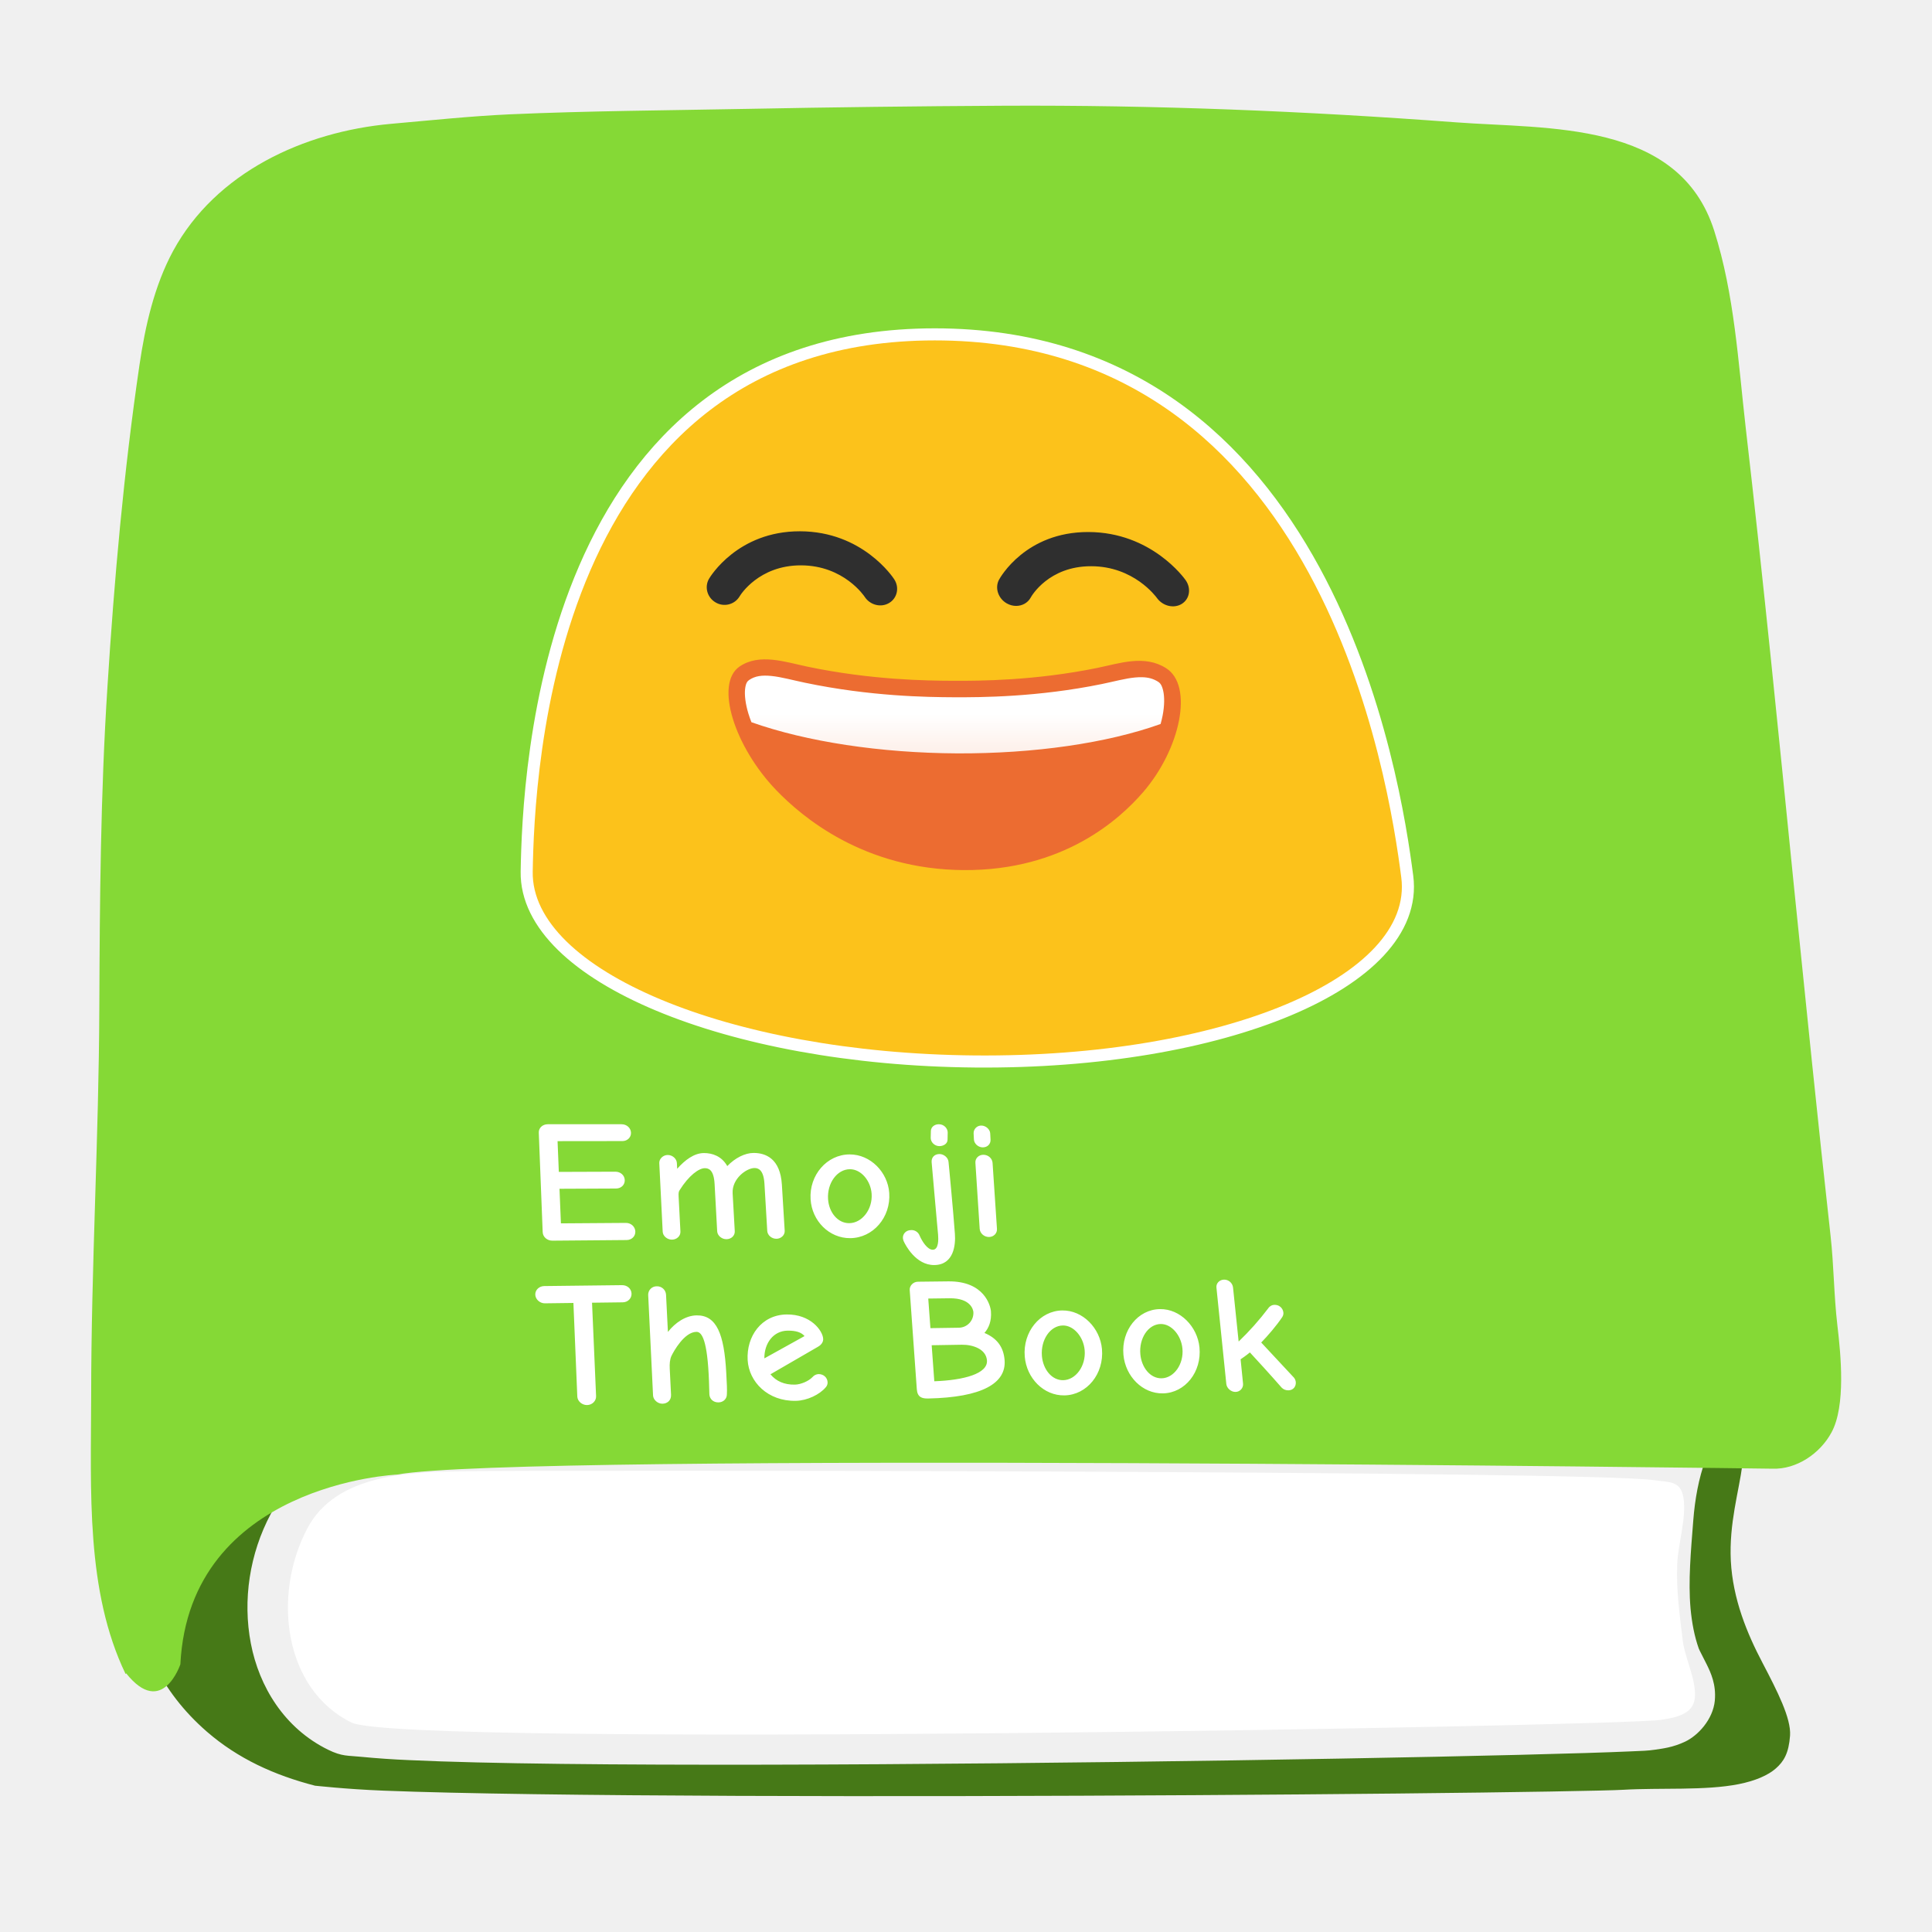
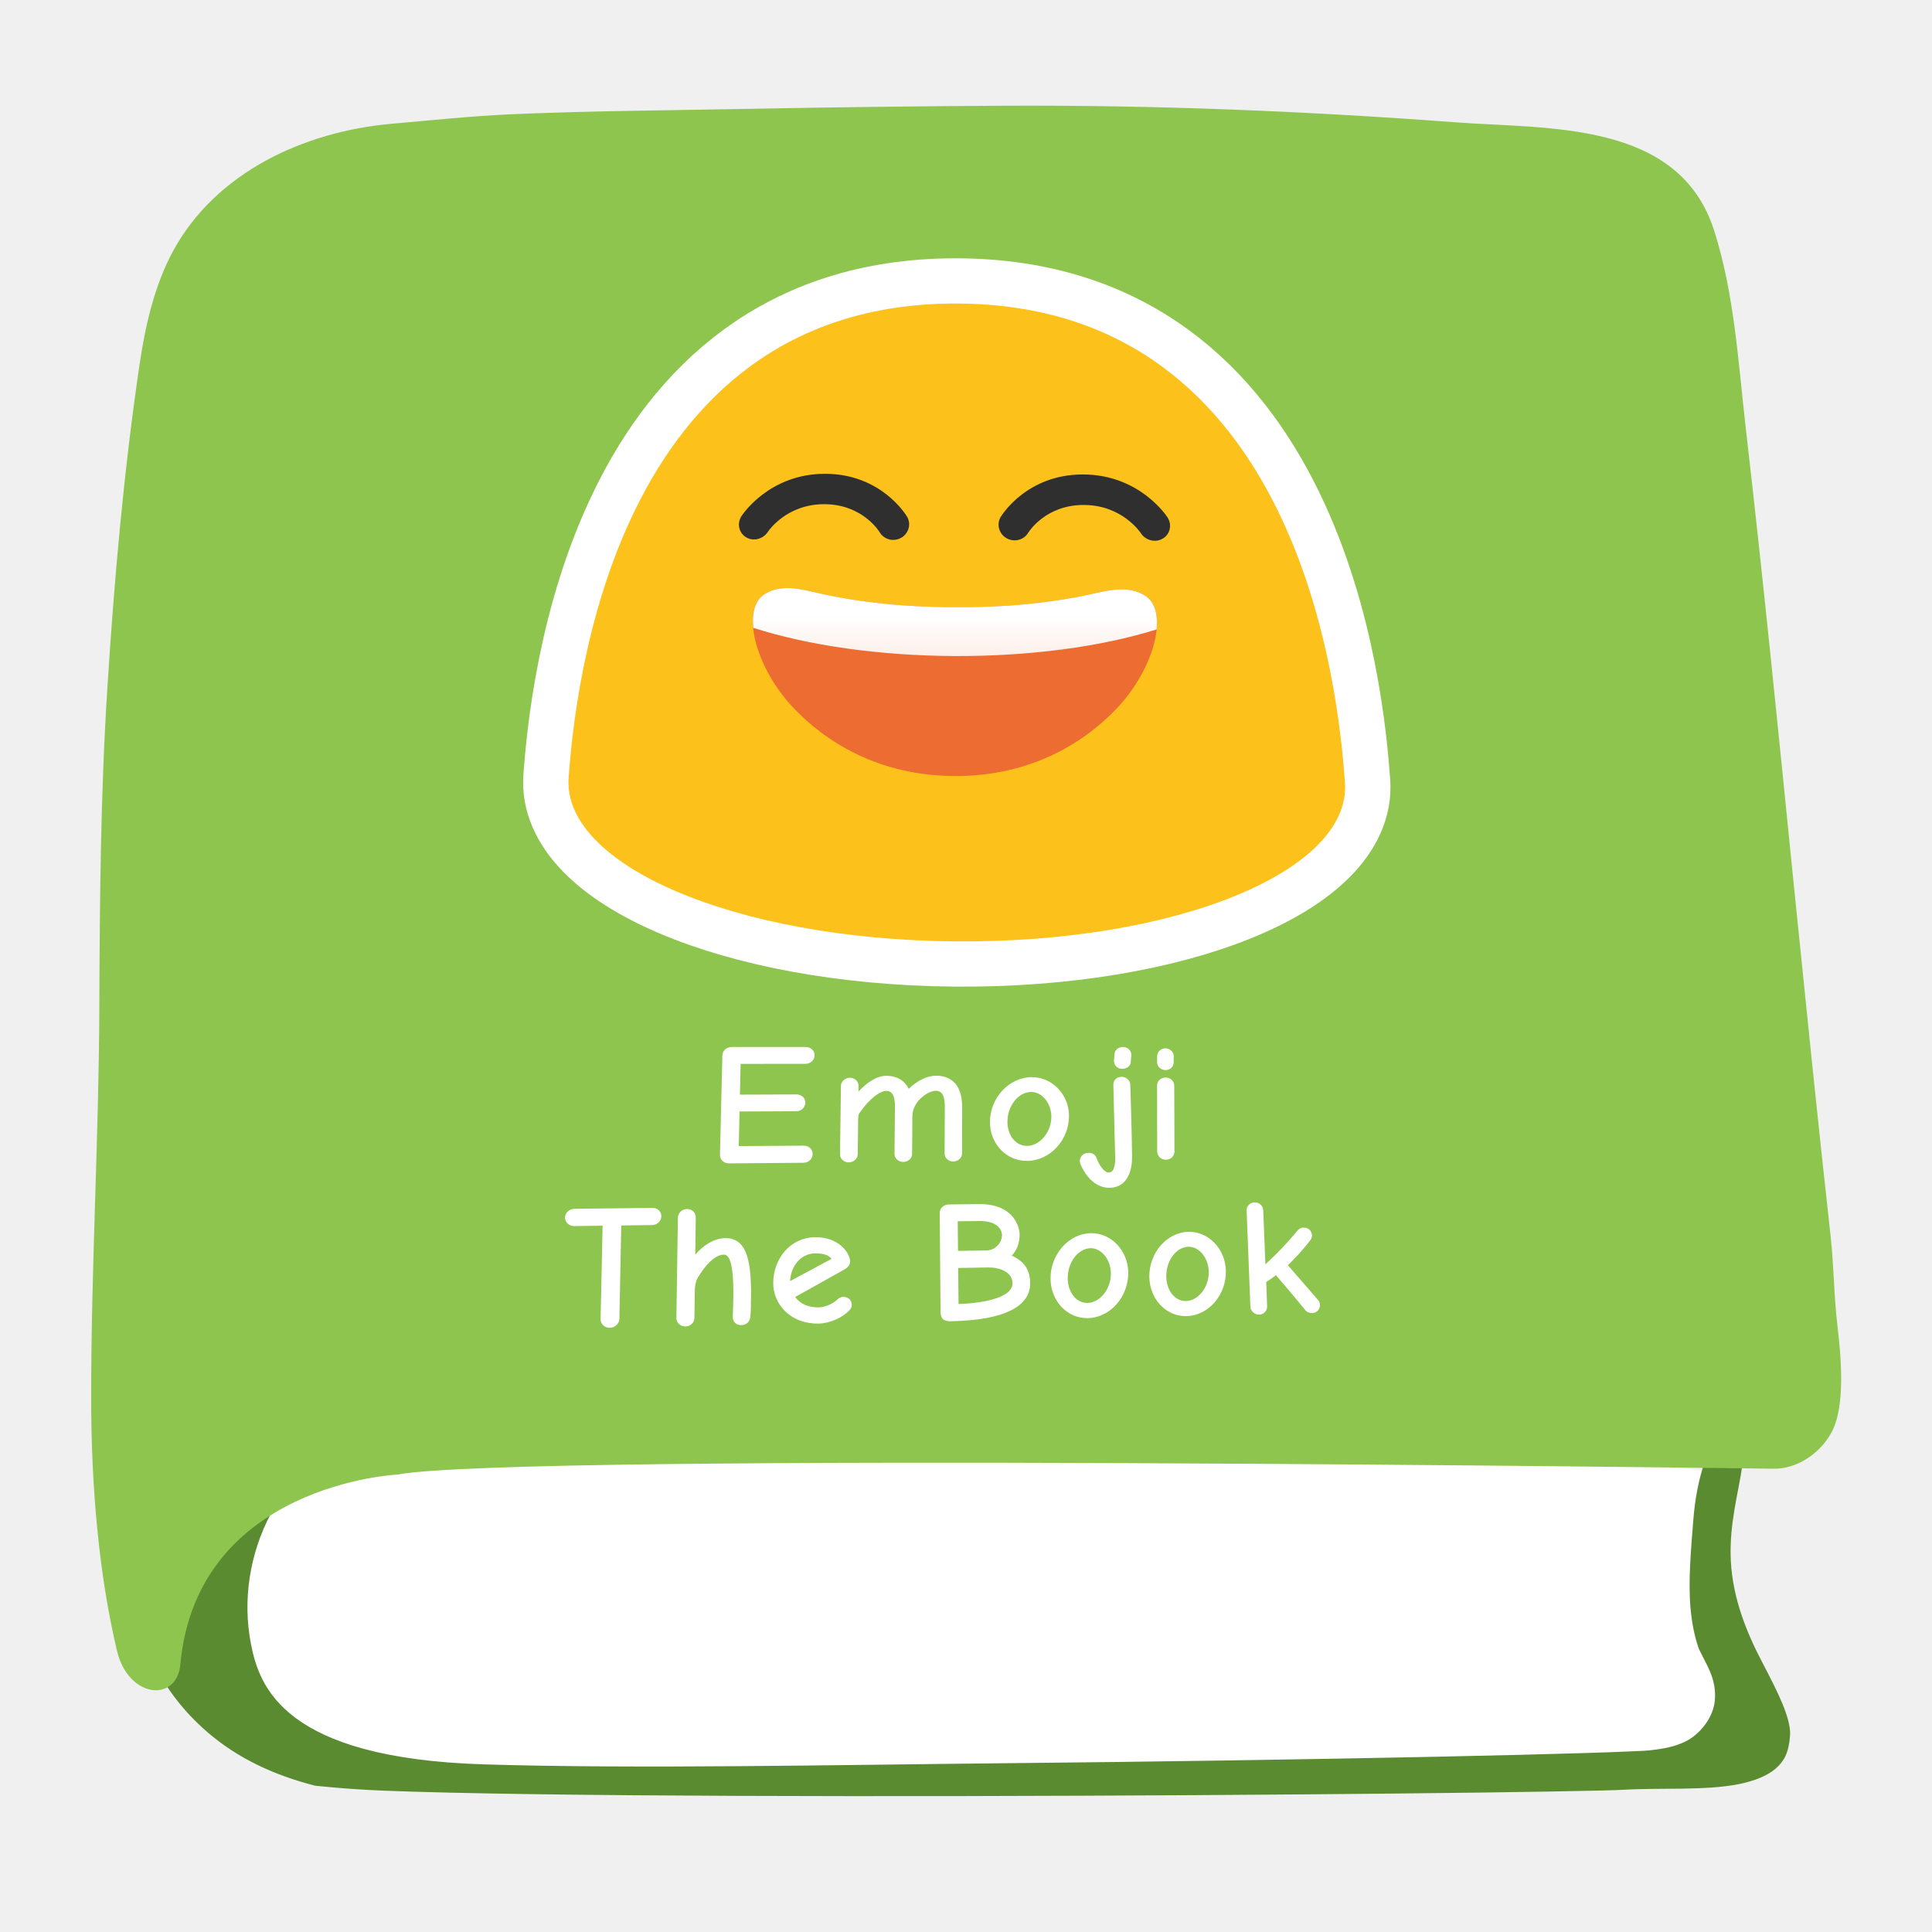
- <svg xmlns="http://www.w3.org/2000/svg" xmlns:xlink="http://www.w3.org/1999/xlink" width="128" height="128">
-   <defs>
-     <linearGradient gradientTransform="translate(2.222 -8.517)" xlink:href="#a" id="b" x1="95.743" y1="70.878" x2="95.743" y2="82.469" gradientUnits="userSpaceOnUse" />
+ <svg xmlns="http://www.w3.org/2000/svg" xmlns:xlink="http://www.w3.org/1999/xlink" width="128" height="128" version="1.1" id="svg13950" xml:space="preserve">
+   <defs id="defs13924">
+     <linearGradient gradientTransform="matrix(0.5182734,0,-0.0299342,0.5182734,31.75136,8.979207)" xlink:href="#a" id="b" x1="95.743" y1="70.878" x2="95.743" y2="82.469" gradientUnits="userSpaceOnUse" />
    <linearGradient id="a">
-       <stop offset="0" stop-color="#fff" />
-       <stop offset="1" stop-color="#fff" stop-opacity=".787" />
+       <stop offset="0" stop-color="#fff" id="stop13919" />
+       <stop offset="1" stop-color="#fff" stop-opacity=".787" id="stop13921" />
    </linearGradient>
  </defs>
-   <path d="M110.03 113.945c-2.81.43-83.36 1.85-86.74.18-4.51-2.22-5.26-8.47-2.92-12.88 1.92-3.62 6.84-3.71 10.25-3.77 5.16-.09 74.56-.05 78.96.59.98.15 1.76.01 1.95 1.15.22 1.36-.36 3.04-.41 4.43-.07 1.68.16 3.34.36 5 .14 1.19.91 2.64.81 3.82-.09 1.13-1.32 1.34-2.26 1.48z" fill="#fff" />
-   <path style="line-height:normal;font-variant-ligatures:normal;font-variant-position:normal;font-variant-caps:normal;font-variant-numeric:normal;font-variant-alternates:normal;font-variant-east-asian:normal;font-feature-settings:normal;text-indent:0;text-align:start;text-decoration-line:none;text-decoration-style:solid;text-decoration-color:#000;text-transform:none;text-orientation:mixed;shape-padding:0;isolation:auto;mix-blend-mode:normal" d="M66.5 9.014c-5.69.03-11.391.1-17.082.21-5.218.101-10.411.13-15.57.358-2.528.116-5.14.393-7.772.625-5.281.476-10.429 2.938-12.847 7.379l-.002.002v.002c-1.07 1.977-1.644 4.421-2.008 6.896-1.029 6.984-1.656 14.039-2.104 21.125v.002c-.455 7.013-.505 14.073-.535 21.168v.002c-.03 8.654-.539 17.221-.539 25.711v.002c-.005 4.287-.155 8.587.504 12.408.659 3.82 2.035 7.101 5.146 9.81l.002.003c2.08 1.806 4.492 2.897 7.186 3.592h.004c-.036-.01 1.955.224 4.515.326 2.561.101 5.99.178 9.989.234 7.997.113 18.277.144 28.562.125 10.285-.019 20.577-.086 28.61-.168 8.033-.081 13.984-.188 14.982-.248 2.446-.145 5.445.068 7.658-.375 1.107-.221 1.947-.589 2.463-1.047.515-.457.848-.987.934-2.17.077-1.144-.846-2.945-1.815-4.799-1.038-1.97-1.976-4.24-2.11-6.779v-.006c-.121-2.48.535-4.583.766-6.357l.237-1.807 1.82.069c.678.025 1.683-.604 2.086-1.352l.004-.006.002-.006c.17-.308.388-1.362.394-2.523.006-1.161-.123-2.426-.236-3.38-.248-2.109-.248-4.111-.451-5.933v-.002c-.852-7.643-1.623-15.28-2.402-22.908v-.002c-1.03-10.222-2.04-20.423-3.217-30.601v-.002c-.51-4.45-.773-8.805-2.01-12.692-.943-2.961-2.872-4.101-5.727-4.83-2.854-.728-6.436-.72-9.626-.96-9.965-.747-19.82-1.146-29.811-1.096zm-23.44.912c4.452 0 8.814.166 12.868.1h.002c10.64-.163 21.13.872 31.504 1.15h.002c3.473.095 6.71.662 9.82.709h.004c3.287.041 7.563.27 10.472 3.537l.002.002c1.502 1.682 2.214 3.73 2.555 5.676h.002c.28 1.599.832 3.33 1.049 5.404v.004c1.076 10.129 1.676 20.258 2.394 30.34v.004c.33 4.462.678 8.904 1.116 13.326l.002.002v.004c.523 5.445.95 11.318.492 16.943v.006l-.002.008c-.041.462-.13.983-.346 1.523-.536 1.349-1.798 2.028-2.853 2.309-1.058.281-2.114.308-3.153.275-2.077-.065-4.294-.416-4.732-.424h-.002l-13.961-.24c-5.738-.1-11.478-.189-17.23-.29-5.87-.09-11.74-.19-17.596-.28-5.028-.08-10.038-.149-15.051-.229-3.196-.05-6.39-.091-9.576-.12h-.03c-.387-.01-.802-.01-1.232-.01-6.685 0-9.77 3.2-10.096 3.548-.03.142-.025.181-.14.568-.18.605-.503 1.765-1.92 2.247-.61.207-1.45.162-2.033-.141a2.768 2.768 0 0 1-1.108-1.053c-.415-.67-.515-1.204-.592-1.484l-.004-.01-.001-.01c-.463-1.772-.324-3.437-.305-4.74.03-2.584.201-5.077.24-7.517v-.002c.14-8.054.421-16.086.711-24.108v-.002c.3-8.096.64-16.183 1.02-24.27.14-2.999.28-5.995.45-8.997.102-1.834.058-3.762.66-5.713.604-1.952 2.122-3.854 4.589-4.834 5.535-2.202 11.551-2.936 17.535-3.14 1.496-.052 2.99-.071 4.475-.071zm64.598 82.18c.766.011 1.365.045 1.875.119h.004c.123.017.55.014 1.174.158.626.145 1.62.63 2.115 1.564l.008.012.006.014c.447.87.418 1.998.152 2.738v.002l-.002.004c-.45 1.24-.696 2.602-.806 4.013-.162 2.072-.34 4.015-.182 5.829v.002c.09.956.255 1.836.545 2.658.04.112.257.506.525 1.05.27.546.635 1.327.54 2.385v.016c-.125 1.264-1.126 2.313-1.948 2.709-.822.395-1.53.47-2.02.543-.485.074-.847.077-1.603.111-.761.035-1.777.071-3.021.11-2.489.077-5.883.162-9.887.246-8.008.167-18.452.333-28.916.433-10.465.1-20.948.135-29.045.04-4.049-.048-7.499-.128-10.074-.25a58.69 58.69 0 0 1-3.196-.221c-.841-.088-1.234-.007-2.177-.473-2.882-1.42-4.556-4.166-5.106-7.037-.55-2.871-.084-5.946 1.317-8.574v-.002c1.243-2.353 3.392-3.818 5.58-4.7 2.189-.882 4.472-1.225 6.398-1.26h.002c2.39-.041 21.268-.74 39.904-1.343 9.318-.302 18.613-.582 25.864-.746 3.625-.082 6.738-.134 9.097-.147 1.179-.006 2.111-.015 2.877-.004z" color="#000" font-weight="400" font-family="sans-serif" white-space="normal" overflow="visible" fill="#467917" stroke-width="4" />
-   <path d="M8.36 110.865c2.39 2.99 3.59-.6 3.59-.6.6-11.97 14.36-12.57 14.36-12.57 8.08-1.5 91.11-.39 91.11-.39 1.61.06 3.17-1.01 3.92-2.4.96-1.76.62-5.16.39-7.11-.23-1.95-.23-3.95-.45-5.92-.85-7.63-1.62-15.26-2.4-22.89-1.03-10.22-2.04-20.43-3.22-30.63-.5-4.37-.75-8.86-2.09-13.07-2.33-7.32-11-6.72-17.11-7.18-10.01-.75-19.92-1.15-29.97-1.1-5.7.03-11.41.1-17.11.21-5.2.1-10.41.13-15.62.36-2.61.12-5.25.4-7.86.63-5.78.52-11.6 3.22-14.43 8.42-1.25 2.31-1.85 4.98-2.23 7.56-1.04 7.07-1.67 14.18-2.12 21.3-.46 7.09-.51 14.19-.54 21.29-.03 8.58-.54 17.15-.54 25.72-.01 6.27-.37 12.9 2.28 18.41z" fill="#85d936" />
-   <path d="M61.93 22.553c-25.447 0-26.53 28.91-26.635 35.198-.11 6.49 12.956 12.03 29.287 12.175 16.427.146 29.107-5.222 28.256-11.795-.824-6.36-5.222-35.578-30.908-35.578z" fill="none" stroke="#fff" stroke-width="1.6" />
-   <g stroke-width="2.261">
-     <path d="M76.272 45.165c.44.007.795.095 1.135.303.141.085.262.22.352.605.091.386.093.973-.045 1.641-.159.77-.5 1.64-.983 2.49-3.012.487-12.242 1.576-26.598-.217-.545-.825-.961-1.664-1.196-2.408-.21-.666-.274-1.25-.226-1.634.047-.383.151-.515.28-.599.417-.27.888-.332 1.558-.268.67.065 1.475.28 2.323.45v-.001c4.53.908 8.482.959 10.35.967 1.869.009 5.827-.007 10.286-.879v.001c.837-.163 1.624-.372 2.294-.431a4.6 4.6 0 0 1 .47-.02" fill="#fff" stroke-width="2.939" />
-     <path d="M61.93 22.553c25.687 0 30.085 29.219 30.908 35.578.852 6.573-11.829 11.94-28.255 11.795-16.331-.145-29.398-5.685-29.289-12.175.106-6.287 1.19-35.198 26.636-35.198" fill="#fcc21b" />
-     <path d="M76.644 39.61c.387.544 1.123.725 1.65.4.526-.325.639-1.023.262-1.567-.09-.131-2.277-3.185-6.446-3.195-4.167-.01-5.85 3.028-5.922 3.158-.292.541-.057 1.25.52 1.574.197.11.403.162.61.163.396.001.775-.196.97-.555.049-.093 1.19-2.082 4.007-2.074 2.82.004 4.28 2.007 4.349 2.096M47.411 39.913a1.163 1.163 0 0 0 1.589-.4c.045-.083 1.27-2.064 4.072-2.057 2.85.008 4.201 2.063 4.215 2.084.353.546 1.075.734 1.619.41.54-.319.695-1.026.34-1.569-.083-.13-2.099-3.172-6.242-3.182-4.133-.01-5.954 3.017-6.03 3.146-.316.544-.119 1.246.437 1.568" fill="#2f2f2f" />
-     <path d="M49.004 44.155c1.319-.895 3.016-.295 4.515.018 4.194.875 7.863.925 9.625.932 1.763.008 5.439-.012 9.56-.855 1.476-.301 3.122-.891 4.554.019 1.829 1.16.956 5.35-1.53 8.221-1.519 1.755-5.246 5.2-11.883 5.156-6.622-.044-10.71-3.525-12.413-5.291-2.78-2.886-4.103-7.06-2.428-8.2" fill="#ec6c31" stroke-width="11.303" />
-     <path d="M94.97 56.782c.948.014 1.715.213 2.449.68h.002c.303.194.563.496.76 1.365.199.87.205 2.196-.088 3.704-.079.408-.183.829-.303 1.258-8.009 2.872-18.953 4.454-30.469 4.402-11.48-.06-22.54-1.739-30.81-4.667-.171-.436-.325-.864-.45-1.278-.458-1.504-.599-2.824-.5-3.69.1-.863.324-1.163.599-1.351.9-.613 1.915-.751 3.36-.606 1.447.145 3.181.628 5.01 1.01 9.774 2.048 18.293 2.16 22.32 2.177 4.03.018 12.561-.019 22.167-1.987 1.802-.37 3.497-.84 4.941-.974a9.472 9.472 0 0 1 1.013-.043" fill="url(#b)" stroke-width="1.763" stroke-linejoin="round" transform="matrix(.44237 0 0 .44237 33.633 19.748)" />
+   <path d="m 112.521,116.16 c -3.239,0.496 -88.226,2.602 -92.121,0.677 -5.198,-2.559 -6.813,-10.762 -4.116,-15.845 2.213,-4.172 7.884,-4.276 11.814,-4.345 5.947,-0.104 78.774,-0.058 83.845,0.68 1.13,0.173 2.029,0.012 2.248,1.325 0.254,1.568 -0.415,3.504 -0.473,5.106 -0.081,1.936 0.184,3.85 0.415,5.763 0.161,1.372 1.049,3.043 0.934,4.403 -0.104,1.302 -1.462,2.075 -2.546,2.236 z" fill="#ffffff" id="path13926" style="stroke-width:1" />
+   <path style="line-height:normal;font-variant-ligatures:normal;font-variant-position:normal;font-variant-caps:normal;font-variant-numeric:normal;font-variant-alternates:normal;font-variant-east-asian:normal;font-feature-settings:normal;text-indent:0;text-align:start;text-decoration-line:none;text-decoration-style:solid;text-decoration-color:#000000;text-transform:none;text-orientation:mixed;shape-padding:0;isolation:auto;mix-blend-mode:normal;fill:#5b8b30;fill-opacity:1" d="m 66.5,9.014 c -5.69,0.03 -11.391,0.1 -17.082,0.21 -5.218,0.101 -10.411,0.13 -15.57,0.358 -2.528,0.116 -5.14,0.393 -7.772,0.625 -5.281,0.476 -10.429,2.938 -12.847,7.379 l -0.002,0.002 v 0.002 c -1.07,1.977 -1.644,4.421 -2.008,6.896 C 10.19,31.47 9.563,38.525 9.115,45.611 v 0.002 C 8.66,52.626 8.61,59.686 8.58,66.781 v 0.002 C 8.55,75.437 8.041,84.004 8.041,92.494 v 0.002 c -0.005,4.287 -0.155,8.587 0.504,12.408 0.659,3.82 2.035,7.101 5.146,9.81 l 0.002,0.003 c 2.08,1.806 4.492,2.897 7.186,3.592 h 0.004 c -0.036,-0.01 1.955,0.224 4.515,0.326 2.561,0.101 5.99,0.178 9.989,0.234 7.997,0.113 18.277,0.144 28.562,0.125 10.285,-0.019 20.577,-0.086 28.61,-0.168 8.033,-0.081 13.984,-0.188 14.982,-0.248 2.446,-0.145 5.445,0.068 7.658,-0.375 1.107,-0.221 1.947,-0.589 2.463,-1.047 0.515,-0.457 0.848,-0.987 0.934,-2.17 0.077,-1.144 -0.846,-2.945 -1.815,-4.799 -1.038,-1.97 -1.976,-4.24 -2.11,-6.779 v -0.006 c -0.121,-2.48 0.535,-4.583 0.766,-6.357 l 0.237,-1.807 1.82,0.069 c 0.678,0.025 1.683,-0.604 2.086,-1.352 l 0.004,-0.006 0.002,-0.006 c 0.17,-0.308 0.388,-1.362 0.394,-2.523 0.006,-1.161 -0.123,-2.426 -0.236,-3.38 -0.248,-2.109 -0.248,-4.111 -0.451,-5.933 v -0.002 c -0.852,-7.643 -1.623,-15.28 -2.402,-22.908 v -0.002 c -1.03,-10.222 -2.04,-20.423 -3.217,-30.601 v -0.002 c -0.51,-4.45 -0.773,-8.805 -2.01,-12.692 -0.943,-2.961 -2.872,-4.101 -5.727,-4.83 -2.854,-0.728 -6.436,-0.72 -9.626,-0.96 C 86.346,9.363 76.491,8.964 66.5,9.014 Z M 43.06,9.926 c 4.452,0 8.814,0.166 12.868,0.1 h 0.002 c 10.64,-0.163 21.13,0.872 31.504,1.15 h 0.002 c 3.473,0.095 6.71,0.662 9.82,0.709 h 0.004 c 3.287,0.041 7.563,0.27 10.472,3.537 l 0.002,0.002 c 1.502,1.682 2.214,3.73 2.555,5.676 h 0.002 c 0.28,1.599 0.832,3.33 1.049,5.404 v 0.004 c 1.076,10.129 1.676,20.258 2.394,30.34 v 0.004 c 0.33,4.462 0.678,8.904 1.116,13.326 l 0.002,0.002 v 0.004 c 0.523,5.445 0.95,11.318 0.492,16.943 v 0.006 l -0.002,0.008 c -0.041,0.462 -0.13,0.983 -0.346,1.523 -0.536,1.349 -1.798,2.028 -2.853,2.309 -1.058,0.281 -2.114,0.308 -3.153,0.275 -2.077,-0.065 -4.294,-0.416 -4.732,-0.424 h -0.002 l -13.961,-0.24 c -5.738,-0.1 -11.478,-0.189 -17.23,-0.29 -5.87,-0.09 -11.74,-0.19 -17.596,-0.28 -5.028,-0.08 -10.038,-0.149 -15.051,-0.229 -3.196,-0.05 -6.39,-0.091 -9.576,-0.12 h -0.03 c -0.387,-0.01 -0.802,-0.01 -1.232,-0.01 -6.685,0 -9.77,3.2 -10.096,3.548 -0.03,0.142 -0.025,0.181 -0.14,0.568 -0.18,0.605 -0.503,1.765 -1.92,2.247 -0.61,0.207 -1.45,0.162 -2.033,-0.141 -0.461,-0.24 -0.845,-0.605 -1.108,-1.053 -0.415,-0.67 -0.515,-1.204 -0.592,-1.484 l -0.004,-0.01 -10e-4,-0.01 c -0.463,-1.772 -0.324,-3.437 -0.305,-4.74 0.03,-2.584 0.201,-5.077 0.24,-7.517 v -0.002 c 0.14,-8.054 0.421,-16.086 0.711,-24.108 v -0.002 c 0.3,-8.096 0.64,-16.183 1.02,-24.27 0.14,-2.999 0.28,-5.995 0.45,-8.997 0.102,-1.834 0.058,-3.762 0.66,-5.713 0.604,-1.952 2.122,-3.854 4.589,-4.834 5.535,-2.202 11.551,-2.936 17.535,-3.14 1.496,-0.052 2.99,-0.071 4.475,-0.071 z m 64.598,82.18 c 0.766,0.011 1.365,0.045 1.875,0.119 h 0.004 c 0.123,0.017 0.55,0.014 1.174,0.158 0.626,0.145 1.62,0.63 2.115,1.564 l 0.008,0.012 0.006,0.014 c 0.447,0.87 0.418,1.998 0.152,2.738 v 0.002 l -0.002,0.004 c -0.45,1.24 -0.696,2.602 -0.806,4.013 -0.162,2.072 -0.34,4.015 -0.182,5.829 v 0.002 c 0.09,0.956 0.255,1.836 0.545,2.658 0.04,0.112 0.257,0.506 0.525,1.05 0.27,0.546 0.635,1.327 0.54,2.385 v 0.016 c -0.125,1.264 -1.126,2.313 -1.948,2.709 -0.822,0.395 -1.53,0.47 -2.02,0.543 -0.485,0.074 -0.847,0.077 -1.603,0.111 -0.761,0.035 -1.777,0.071 -3.021,0.11 -2.489,0.077 -5.883,0.162 -9.887,0.246 -8.008,0.167 -18.452,0.333 -28.916,0.433 -10.465,0.1 -24.032,0.385 -34.161,0.072 -13.264,-0.41 -14.887,-5.142 -15.437,-8.013 -0.55,-2.871 -0.084,-5.946 1.317,-8.574 v -0.002 c 1.243,-2.353 3.392,-3.818 5.58,-4.7 2.189,-0.882 4.472,-1.225 6.398,-1.26 h 0.002 c 2.39,-0.041 21.268,-0.74 39.904,-1.343 9.318,-0.302 18.613,-0.582 25.864,-0.746 3.625,-0.082 6.738,-0.134 9.097,-0.147 1.179,-0.006 2.111,-0.015 2.877,-0.004 z" color="#000000" font-weight="400" font-family="sans-serif" white-space="normal" overflow="visible" fill="#173479" stroke-width="4" id="path13928" />
+   <path d="m 11.95,110.265 c 1.096,-11.935 14.36,-12.57 14.36,-12.57 8.08,-1.5 91.11,-0.39 91.11,-0.39 1.61,0.06 3.17,-1.01 3.92,-2.4 0.96,-1.76 0.62,-5.16 0.39,-7.11 -0.23,-1.95 -0.23,-3.95 -0.45,-5.92 -0.85,-7.63 -1.62,-15.26 -2.4,-22.89 -1.03,-10.22 -2.04,-20.43 -3.22,-30.63 -0.5,-4.37 -0.75,-8.86 -2.09,-13.07 -2.33,-7.32 -11,-6.72 -17.11,-7.18 -10.01,-0.75 -19.92,-1.15 -29.97,-1.1 -5.7,0.03 -11.41,0.1 -17.11,0.21 -5.2,0.1 -10.41,0.13 -15.62,0.36 -2.61,0.12 -5.25,0.4 -7.86,0.63 -5.78,0.52 -11.6,3.22 -14.43,8.42 -1.25,2.31 -1.85,4.98 -2.23,7.56 -1.04,7.07 -1.67,14.18 -2.12,21.3 -0.46,7.09 -0.51,14.19 -0.54,21.29 -0.03,8.58 -0.54,17.15 -0.54,25.72 -0.01,6.27 0.57,12.08 1.712,16.88 0.748,3.147 3.963,3.451 4.198,0.89 z" fill="#3666d9" id="path13930" style="fill:#8dc54e;fill-opacity:1" />
+   <g id="g14162" transform="matrix(0.8941902,0,0,0.8920485,6.707306,-0.00875154)" style="stroke-width:1.12">
+     <path d="m 63.298,22.553 c -25.447,0 -28.2,28.91 -28.668,35.198 -0.485,6.49 12.261,12.03 28.584,12.175 16.419,0.146 29.409,-5.222 28.937,-11.795 -0.457,-6.36 -3.167,-35.578 -28.853,-35.578 z" fill="none" stroke="#ffffff" stroke-width="1.6" id="path13932" style="stroke-width:6.718;stroke-dasharray:none" />
+     <path d="m 76.334,45.165 c 0.44,0.007 0.79,0.095 1.117,0.303 0.136,0.085 0.249,0.22 0.317,0.605 0.069,0.386 0.037,0.973 -0.14,1.641 -0.203,0.77 -0.595,1.64 -1.127,2.49 -3.04,0.487 -12.333,1.576 -26.585,-0.217 -0.497,-0.825 -0.865,-1.664 -1.057,-2.408 -0.172,-0.666 -0.202,-1.25 -0.132,-1.634 0.069,-0.383 0.181,-0.515 0.315,-0.599 0.433,-0.27 0.907,-0.332 1.573,-0.268 0.666,0.065 1.459,0.28 2.297,0.45 l 5.8e-5,-10e-4 c 4.478,0.908 8.427,0.959 10.294,0.967 1.868,0.009 5.827,-0.007 10.337,-0.879 l -5.8e-5,10e-4 c 0.846,-0.163 1.645,-0.372 2.319,-0.431 a 4.469,4.735 45.827 0 1 0.471,-0.02" fill="#ffffff" stroke-width="3.291" id="path13934" />
+     <path d="m 63.298,22.553 c 25.687,0 28.397,29.219 28.853,35.578 0.472,6.573 -12.519,11.94 -28.936,11.795 C 46.892,69.781 34.145,64.241 34.629,57.751 35.098,51.464 37.852,22.553 63.298,22.553" fill="#fcc21b" id="path13936" style="stroke-width:2.532" />
+     <path d="m 77.027,39.61 c 0.356,0.544 1.081,0.725 1.627,0.4 0.545,-0.325 0.698,-1.023 0.353,-1.567 -0.082,-0.131 -2.093,-3.185 -6.261,-3.195 -4.166,-0.01 -6.025,3.028 -6.104,3.158 -0.323,0.541 -0.129,1.25 0.429,1.574 0.191,0.11 0.394,0.162 0.601,0.163 0.396,10e-4 0.786,-0.196 1.002,-0.555 0.054,-0.093 1.31,-2.082 4.127,-2.074 2.82,0.004 4.164,2.007 4.228,2.096 m -29.25,0.303 a 1.13,1.197 45.827 0 0 1.612,-0.4 c 0.05,-0.083 1.389,-2.064 4.191,-2.057 2.85,0.008 4.082,2.063 4.095,2.084 0.321,0.546 1.033,0.734 1.595,0.41 0.558,-0.319 0.754,-1.026 0.431,-1.569 -0.075,-0.13 -1.916,-3.172 -6.058,-3.182 -4.132,-0.01 -6.128,3.017 -6.212,3.146 -0.347,0.544 -0.191,1.246 0.346,1.568" fill="#2f2f2f" id="path13938" style="stroke-width:2.532" />
+     <path d="m 49.124,44.155 c 1.371,-0.895 3.033,-0.295 4.514,0.018 4.143,0.875 7.81,0.925 9.571,0.932 1.763,0.008 5.44,-0.012 9.609,-0.855 1.493,-0.301 3.173,-0.891 4.553,0.019 1.762,1.16 0.647,5.35 -2.005,8.221 -1.62,1.755 -5.546,5.2 -12.181,5.156 -6.619,-0.044 -10.506,-3.525 -12.107,-5.291 -2.613,-2.886 -3.695,-7.06 -1.954,-8.2" fill="#ec6c31" stroke-width="12.656" id="path13940" />
+     <path id="path13942" style="fill:url(#b);stroke-width:1.12" d="m 50.764,43.686 c -0.571,0.009 -1.125,0.133 -1.639,0.469 -0.682,0.447 -0.926,1.364 -0.818,2.482 4.087,1.319 9.371,2.069 14.887,2.098 5.545,0.025 10.876,-0.682 15.002,-1.977 0.109,-1.118 -0.136,-2.035 -0.824,-2.488 C 75.992,43.36 74.312,43.949 72.818,44.25 c -4.17,0.843 -7.847,0.863 -9.609,0.855 -1.762,-0.007 -5.427,-0.057 -9.57,-0.932 -0.926,-0.196 -1.923,-0.503 -2.875,-0.488 z" />
  </g>
-   <g style="line-height:89.8%" aria-label="Emojipedia The Book" font-weight="700" font-size="10.667" font-family="Comic Neue" letter-spacing="0" word-spacing="0" fill="#fff" stroke-width=".2">
-     <path style="line-height:89.8%;-inkscape-font-specification:'Comic Neue Bold'" d="M37.162 81.052l-.094-2.293 3.748-.017c.344-.002.59-.25.575-.566-.015-.315-.283-.55-.626-.548l-3.742.013-.083-2.037 4.294-.005c.342 0 .586-.257.571-.558-.014-.312-.282-.557-.623-.557H36.29c-.345 0-.607.247-.594.56l.258 6.587c.012.32.296.569.645.566l4.916-.041c.345-.003.592-.255.577-.573-.016-.317-.285-.565-.63-.562l-4.3.03M49.926 76.386c-.564.001-1.219.324-1.742.87-.375-.666-1-.864-1.544-.863-.653.001-1.259.46-1.775 1.042l-.02-.38c-.014-.28-.282-.535-.61-.534-.303 0-.57.258-.556.537l.226 4.545c.015.294.309.53.615.527.318-.002.575-.242.56-.536l-.12-2.322c-.013-.247.007-.325.064-.415.617-.989 1.283-1.46 1.67-1.462.254 0 .598.099.65 1.048l.171 3.132c.016.293.309.528.613.525.327-.002.569-.241.552-.534l-.141-2.503c-.055-.982.929-1.677 1.446-1.678.24-.001.606.098.662 1.043l.185 3.121c.017.292.296.526.61.523.301-.002.564-.24.546-.532l-.186-3.05c-.106-1.743-1.085-2.106-1.876-2.104M56.33 82.031c1.512-.012 2.698-1.38 2.584-2.998-.096-1.368-1.24-2.553-2.622-2.55-1.505.003-2.69 1.367-2.588 2.977.09 1.428 1.23 2.583 2.627 2.571m-.02-4.567c.733-.003 1.377.757 1.437 1.63.07 1.032-.639 1.938-1.484 1.944-.774.005-1.347-.727-1.403-1.595-.069-1.055.596-1.976 1.45-1.98M60.93 81.87a.57.57 0 0 0-.57-.373c-.343.003-.56.26-.54.539.004.066.033.144.048.189.113.255.802 1.6 2.032 1.588 1.296-.014 1.42-1.34 1.364-2.073a162.7 162.7 0 0 0-.235-2.772c-.087-.989-.179-1.898-.186-1.986-.021-.284-.308-.524-.6-.524-.338.001-.543.232-.52.538.012.165.125 1.362.225 2.551.092 1.083.194 2.125.203 2.258.022.289.05.99-.35.993-.354.004-.7-.54-.87-.927m1.858-6.832c.003-.261-.228-.555-.59-.555-.267 0-.511.164-.526.436l-.011.469c-.003.273.25.545.577.545.245 0 .537-.143.539-.426l.01-.469M65.76 77.04c-.024-.295-.286-.534-.61-.533-.314 0-.55.24-.527.536l.284 4.374c.023.299.3.54.615.537.315-.002.553-.248.529-.546l-.291-4.368m-.65-1.024c.313 0 .528-.218.516-.512l-.022-.412c-.01-.26-.284-.52-.585-.52a.503.503 0 0 0-.515.51l.02.402c.01.283.285.533.586.532M41.21 85.145l-5.154.06c-.326.004-.605.25-.592.573.012.312.31.575.637.57l1.889-.024.258 6.202c.013.306.313.57.653.563.34-.007.604-.282.591-.587l-.268-6.194 2.037-.026c.347-.005.595-.272.58-.582-.015-.321-.285-.559-.632-.555M48.158 92.378c.019-.325-.004-.743-.043-1.448-.14-2.547-.637-3.801-1.961-3.783-.725.01-1.416.48-1.903 1.097l-.124-2.469a.591.591 0 0 0-.619-.554.556.556 0 0 0-.564.569l.322 6.661c.014.292.313.555.625.548.323-.006.586-.222.567-.595l-.086-1.732c-.016-.313.007-.592.107-.825.157-.327.858-1.596 1.658-1.608.283-.004.68.289.813 2.793.04.73.031 1.044.048 1.346.016.302.251.542.609.534.32-.006.554-.243.55-.534M53.836 91.229c-.25.27-.772.498-1.174.506-.695.013-1.235-.22-1.617-.685l3.15-1.825c.246-.14.355-.337.342-.531-.034-.536-.828-1.63-2.425-1.607-1.663.023-2.667 1.446-2.578 3.02.082 1.443 1.335 2.74 3.193 2.702.756-.016 1.572-.413 1.979-.894a.463.463 0 0 0 .124-.348c-.02-.31-.277-.536-.605-.53a.56.56 0 0 0-.389.192m-3.195-1.233c-.01-1.01.6-1.823 1.536-1.837.558-.008.917.112 1.126.36l-2.662 1.477M61.493 92.654c3.564-.072 5.186-1.005 5.064-2.545-.07-.87-.505-1.45-1.335-1.798.282-.32.482-.784.43-1.435-.028-.359-.428-2.01-2.829-1.982l-2.01.023c-.309.004-.563.265-.542.557l.47 6.565c.038.526.333.623.752.615m.233-3.529l1.994-.033c.722-.011 1.609.28 1.668 1.037.069.884-1.537 1.313-3.488 1.384l-.174-2.388m-.227-3.093l1.408-.018c1.416-.018 1.57.766 1.582.912a.977.977 0 0 1-.96 1.039l-1.886.028-.144-1.96M70.528 92.448c1.486-.03 2.625-1.431 2.48-3.07-.122-1.387-1.271-2.576-2.63-2.557-1.48.02-2.619 1.417-2.486 3.05.118 1.446 1.262 2.605 2.636 2.577m-.112-4.632c.721-.01 1.37.752 1.446 1.637.091 1.045-.589 1.972-1.42 1.988-.761.014-1.34-.722-1.413-1.602-.088-1.068.547-2.01 1.387-2.023M77.052 92.315c1.465-.03 2.574-1.42 2.416-3.046-.133-1.376-1.277-2.557-2.616-2.538-1.459.02-2.568 1.406-2.422 3.026.13 1.436 1.268 2.586 2.622 2.558m-.153-4.596c.71-.011 1.357.746 1.44 1.625.1 1.037-.562 1.956-1.38 1.972-.751.015-1.328-.716-1.408-1.59-.097-1.06.52-1.995 1.348-2.007M85.665 91.205l-2.106-2.26c.42-.427 1.027-1.133 1.388-1.678a.457.457 0 0 0 .079-.32.565.565 0 0 0-.582-.497.498.498 0 0 0-.417.225 18.697 18.697 0 0 1-1.964 2.206l-.37-3.57a.59.59 0 0 0-.597-.532c-.295.004-.533.237-.504.523l.655 6.39c.028.28.317.532.602.526a.502.502 0 0 0 .506-.547l-.162-1.614c.15-.103.384-.263.615-.456.37.394 1.395 1.52 2.104 2.332.115.12.28.184.45.18.33-.006.518-.266.486-.566a.57.57 0 0 0-.183-.342" />
+   <g style="line-height:89.8%" aria-label="Emojipedia The Book" font-weight="700" font-size="10.667px" font-family="'Comic Neue'" letter-spacing="0" word-spacing="0" fill="#ffffff" stroke-width="0.2" id="g13948" transform="matrix(1,0,-0.0633501,1,6.486524,-5.000534)">
+     <path style="line-height:89.8%;-inkscape-font-specification:'Comic Neue Bold'" d="m 47.585,80.934 -0.094,-2.293 3.748,-0.017 c 0.344,-0.002 0.59,-0.25 0.575,-0.566 -0.015,-0.315 -0.283,-0.55 -0.626,-0.548 l -3.742,0.013 -0.083,-2.037 4.294,-0.005 c 0.342,0 0.586,-0.257 0.571,-0.558 -0.014,-0.312 -0.282,-0.557 -0.623,-0.557 h -4.892 c -0.345,0 -0.607,0.247 -0.594,0.56 l 0.258,6.587 c 0.012,0.32 0.296,0.569 0.645,0.566 l 4.916,-0.041 c 0.345,-0.003 0.592,-0.255 0.577,-0.573 -0.016,-0.317 -0.285,-0.565 -0.63,-0.562 l -4.3,0.03 m 12.764,-4.665 c -0.564,0.001 -1.219,0.324 -1.742,0.87 -0.375,-0.666 -1,-0.864 -1.544,-0.863 -0.653,0.001 -1.259,0.46 -1.775,1.042 l -0.02,-0.38 c -0.014,-0.28 -0.282,-0.535 -0.61,-0.534 -0.303,0 -0.57,0.258 -0.556,0.537 l 0.226,4.545 c 0.015,0.294 0.309,0.53 0.615,0.527 0.318,-0.002 0.575,-0.242 0.56,-0.536 l -0.12,-2.322 c -0.013,-0.247 0.007,-0.325 0.064,-0.415 0.617,-0.989 1.283,-1.46 1.67,-1.462 0.254,0 0.598,0.099 0.65,1.048 l 0.171,3.132 c 0.016,0.293 0.309,0.528 0.613,0.525 0.327,-0.002 0.569,-0.241 0.552,-0.534 l -0.141,-2.503 c -0.055,-0.982 0.929,-1.677 1.446,-1.678 0.24,-0.001 0.606,0.098 0.662,1.043 l 0.185,3.121 c 0.017,0.292 0.296,0.526 0.61,0.523 0.301,-0.002 0.564,-0.24 0.546,-0.532 l -0.186,-3.05 c -0.106,-1.743 -1.085,-2.106 -1.876,-2.104 m 6.404,5.645 c 1.512,-0.012 2.698,-1.38 2.584,-2.998 -0.096,-1.368 -1.24,-2.553 -2.622,-2.55 -1.505,0.003 -2.69,1.367 -2.588,2.977 0.09,1.428 1.23,2.583 2.627,2.571 m -0.02,-4.567 c 0.733,-0.003 1.377,0.757 1.437,1.63 0.07,1.032 -0.639,1.938 -1.484,1.944 -0.774,0.005 -1.347,-0.727 -1.403,-1.595 -0.069,-1.055 0.596,-1.976 1.45,-1.98 m 4.619,4.407 c -0.087,-0.237 -0.318,-0.388 -0.57,-0.373 -0.343,0.003 -0.56,0.26 -0.54,0.539 0.004,0.066 0.033,0.144 0.048,0.189 0.113,0.255 0.802,1.6 2.032,1.588 1.296,-0.014 1.42,-1.34 1.364,-2.073 -0.07,-0.925 -0.149,-1.849 -0.235,-2.772 -0.087,-0.989 -0.179,-1.898 -0.186,-1.986 -0.021,-0.284 -0.308,-0.524 -0.6,-0.524 -0.338,0.001 -0.543,0.232 -0.52,0.538 0.012,0.165 0.125,1.362 0.225,2.551 0.092,1.083 0.194,2.125 0.203,2.258 0.022,0.289 0.05,0.99 -0.35,0.993 -0.354,0.004 -0.7,-0.54 -0.87,-0.927 m 1.858,-6.832 c 0.003,-0.261 -0.228,-0.555 -0.59,-0.555 -0.267,0 -0.511,0.164 -0.526,0.436 l -0.011,0.469 c -0.003,0.273 0.25,0.545 0.577,0.545 0.245,0 0.537,-0.143 0.539,-0.426 l 0.01,-0.469 m 2.972,2.001 c -0.024,-0.295 -0.286,-0.534 -0.61,-0.533 -0.314,0 -0.55,0.24 -0.527,0.536 l 0.284,4.374 c 0.023,0.299 0.3,0.54 0.615,0.537 0.315,-0.002 0.553,-0.248 0.529,-0.546 l -0.291,-4.368 m -0.65,-1.024 c 0.313,0 0.528,-0.218 0.516,-0.512 l -0.022,-0.412 c -0.01,-0.26 -0.284,-0.52 -0.585,-0.52 -0.285,-0.007 -0.519,0.225 -0.515,0.51 l 0.02,0.402 c 0.01,0.283 0.285,0.533 0.586,0.532 m -33.414,9.129 -5.154,0.06 c -0.326,0.004 -0.605,0.25 -0.592,0.573 0.012,0.312 0.31,0.575 0.637,0.57 l 1.889,-0.024 0.258,6.202 c 0.013,0.306 0.313,0.57 0.653,0.563 0.34,-0.007 0.604,-0.282 0.591,-0.587 l -0.268,-6.194 2.037,-0.026 c 0.347,-0.005 0.595,-0.272 0.58,-0.582 -0.015,-0.321 -0.285,-0.559 -0.632,-0.555 m 6.949,7.233 c 0.019,-0.325 -0.004,-0.743 -0.043,-1.448 -0.14,-2.547 -0.637,-3.801 -1.961,-3.783 -0.725,0.01 -1.416,0.48 -1.903,1.097 l -0.124,-2.469 c -0.02,-0.323 -0.296,-0.57 -0.619,-0.554 -0.315,-0.005 -0.571,0.254 -0.564,0.569 l 0.322,6.661 c 0.014,0.292 0.313,0.555 0.625,0.548 0.323,-0.006 0.586,-0.222 0.567,-0.595 l -0.086,-1.732 c -0.016,-0.313 0.007,-0.592 0.107,-0.825 0.157,-0.327 0.858,-1.596 1.658,-1.608 0.283,-0.004 0.68,0.289 0.813,2.793 0.04,0.73 0.031,1.044 0.048,1.346 0.016,0.302 0.251,0.542 0.609,0.534 0.32,-0.006 0.554,-0.243 0.55,-0.534 m 5.679,-1.149 c -0.25,0.27 -0.772,0.498 -1.174,0.506 -0.695,0.013 -1.235,-0.22 -1.617,-0.685 l 3.15,-1.825 c 0.246,-0.14 0.355,-0.337 0.342,-0.531 -0.034,-0.536 -0.828,-1.63 -2.425,-1.607 -1.663,0.023 -2.667,1.446 -2.578,3.02 0.082,1.443 1.335,2.74 3.193,2.702 0.756,-0.016 1.572,-0.413 1.979,-0.894 0.088,-0.094 0.133,-0.22 0.124,-0.348 -0.02,-0.31 -0.277,-0.536 -0.605,-0.53 -0.15,0.009 -0.29,0.078 -0.389,0.192 m -3.195,-1.233 c -0.01,-1.01 0.6,-1.823 1.536,-1.837 0.558,-0.008 0.917,0.112 1.126,0.36 l -2.662,1.477 m 10.852,2.658 c 3.564,-0.072 5.186,-1.005 5.064,-2.545 -0.07,-0.87 -0.505,-1.45 -1.335,-1.798 0.282,-0.32 0.482,-0.784 0.43,-1.435 -0.028,-0.359 -0.428,-2.01 -2.829,-1.982 l -2.01,0.023 c -0.309,0.004 -0.563,0.265 -0.542,0.557 l 0.47,6.565 c 0.038,0.526 0.333,0.623 0.752,0.615 m 0.233,-3.529 1.994,-0.033 c 0.722,-0.011 1.609,0.28 1.668,1.037 0.069,0.884 -1.537,1.313 -3.488,1.384 l -0.174,-2.388 m -0.227,-3.093 1.408,-0.018 c 1.416,-0.018 1.57,0.766 1.582,0.912 0.035,0.557 -0.402,1.03 -0.96,1.039 l -1.886,0.028 -0.144,-1.96 m 9.029,6.415 c 1.486,-0.03 2.625,-1.431 2.48,-3.07 -0.122,-1.387 -1.271,-2.576 -2.63,-2.557 -1.48,0.02 -2.619,1.417 -2.486,3.05 0.118,1.446 1.262,2.605 2.636,2.577 m -0.112,-4.632 c 0.721,-0.01 1.37,0.752 1.446,1.637 0.091,1.045 -0.589,1.972 -1.42,1.988 -0.761,0.014 -1.34,-0.722 -1.413,-1.602 -0.088,-1.068 0.547,-2.01 1.387,-2.023 m 6.636,4.499 c 1.465,-0.03 2.574,-1.42 2.416,-3.046 -0.133,-1.376 -1.277,-2.557 -2.616,-2.538 -1.459,0.02 -2.568,1.406 -2.422,3.026 0.13,1.436 1.268,2.586 2.622,2.558 m -0.153,-4.596 c 0.71,-0.011 1.357,0.746 1.44,1.625 0.1,1.037 -0.562,1.956 -1.38,1.972 -0.751,0.015 -1.328,-0.716 -1.408,-1.59 -0.097,-1.06 0.52,-1.995 1.348,-2.007 m 8.766,3.486 -2.106,-2.26 c 0.42,-0.427 1.027,-1.133 1.388,-1.678 0.065,-0.093 0.093,-0.207 0.079,-0.32 -0.035,-0.292 -0.288,-0.508 -0.582,-0.497 -0.168,-1.68e-4 -0.325,0.084 -0.417,0.225 -0.595,0.786 -1.252,1.524 -1.964,2.206 l -0.37,-3.57 c -0.03,-0.306 -0.29,-0.537 -0.597,-0.532 -0.295,0.004 -0.533,0.237 -0.504,0.523 l 0.655,6.39 c 0.028,0.28 0.317,0.532 0.602,0.526 0.297,0.004 0.533,-0.251 0.506,-0.547 l -0.162,-1.614 c 0.15,-0.103 0.384,-0.263 0.615,-0.456 0.37,0.394 1.395,1.52 2.104,2.332 0.115,0.12 0.28,0.184 0.45,0.18 0.33,-0.006 0.518,-0.266 0.486,-0.566 -0.019,-0.132 -0.084,-0.253 -0.183,-0.342" id="path13946" />
  </g>
</svg>
